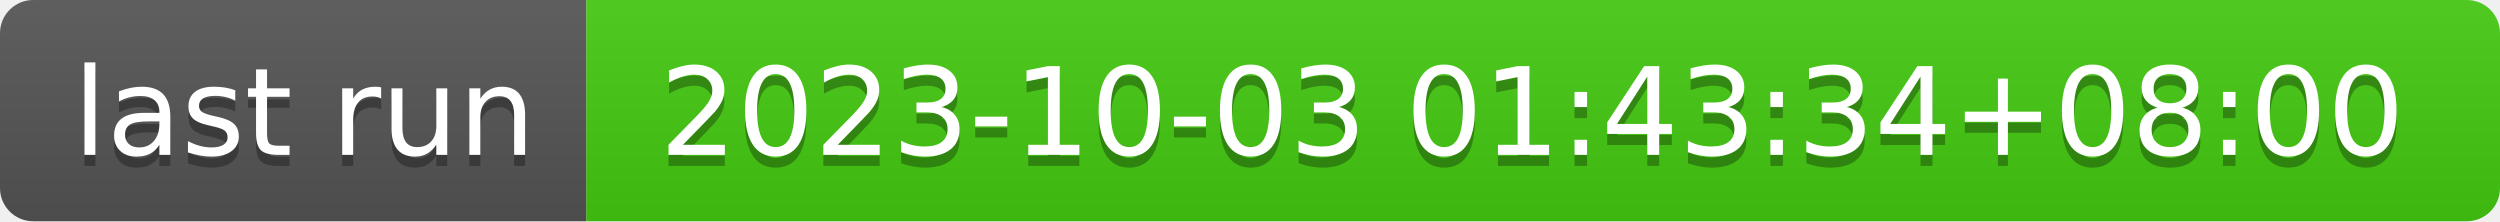
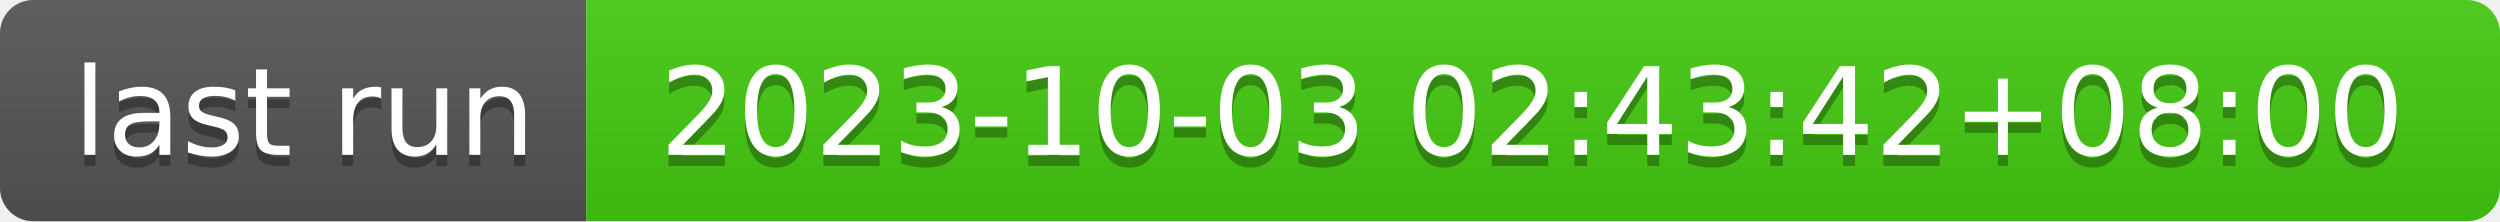
- <svg xmlns="http://www.w3.org/2000/svg" width="226" height="20" role="img" aria-label="last run: 2023-10-03 01:43:34+08:00">
+ <svg xmlns="http://www.w3.org/2000/svg" width="226" height="20" role="img" aria-label="last run: 2023-10-03 02:43:42+08:00">
  <linearGradient id="s" x2="0" y2="100%">
    <stop offset="0" stop-color="#bbb" stop-opacity=".1" />
    <stop offset="1" stop-opacity=".1" />
  </linearGradient>
  <clipPath id="r">
    <rect width="226" height="20" rx="3" fill="#fff" />
  </clipPath>
  <g clip-path="url(#r)">
    <rect width="53" height="20" fill="#555" />
    <rect x="53" width="173" height="20" fill="#4c1" />
    <rect width="226" height="20" fill="url(#s)" />
  </g>
  <g fill="#fff" text-anchor="middle" font-family="Verdana,Geneva,DejaVu Sans,sans-serif" text-rendering="geometricPrecision" font-size="110">
    <text aria-hidden="true" x="275" y="150" fill="#010101" fill-opacity=".3" transform="scale(.1)" textLength="430">last run</text>
    <text x="275" y="140" transform="scale(.1)" fill="#fff" textLength="430">last run</text>
-     <text aria-hidden="true" x="1385" y="150" fill="#010101" fill-opacity=".3" transform="scale(.1)" textLength="1630">2023-10-03 01:43:34+08:00</text>
-     <text x="1385" y="140" transform="scale(.1)" fill="#fff" textLength="1630">2023-10-03 01:43:34+08:00</text>
+     <text aria-hidden="true" x="1385" y="150" fill="#010101" fill-opacity=".3" transform="scale(.1)" textLength="1630">2023-10-03 02:43:42+08:00</text>
+     <text x="1385" y="140" transform="scale(.1)" fill="#fff" textLength="1630">2023-10-03 02:43:42+08:00</text>
  </g>
</svg>
